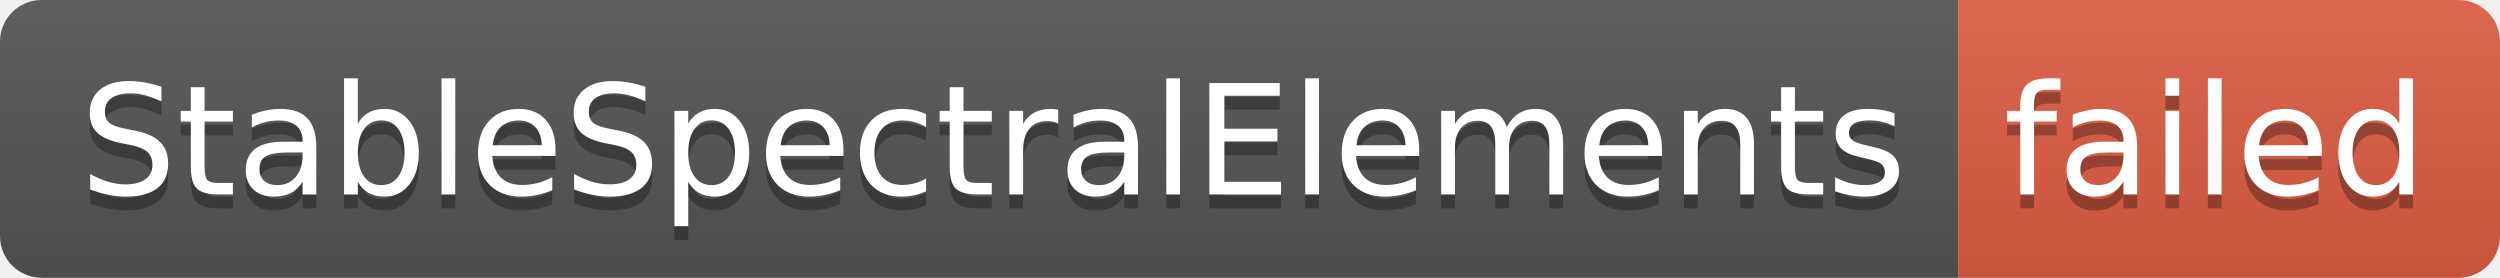
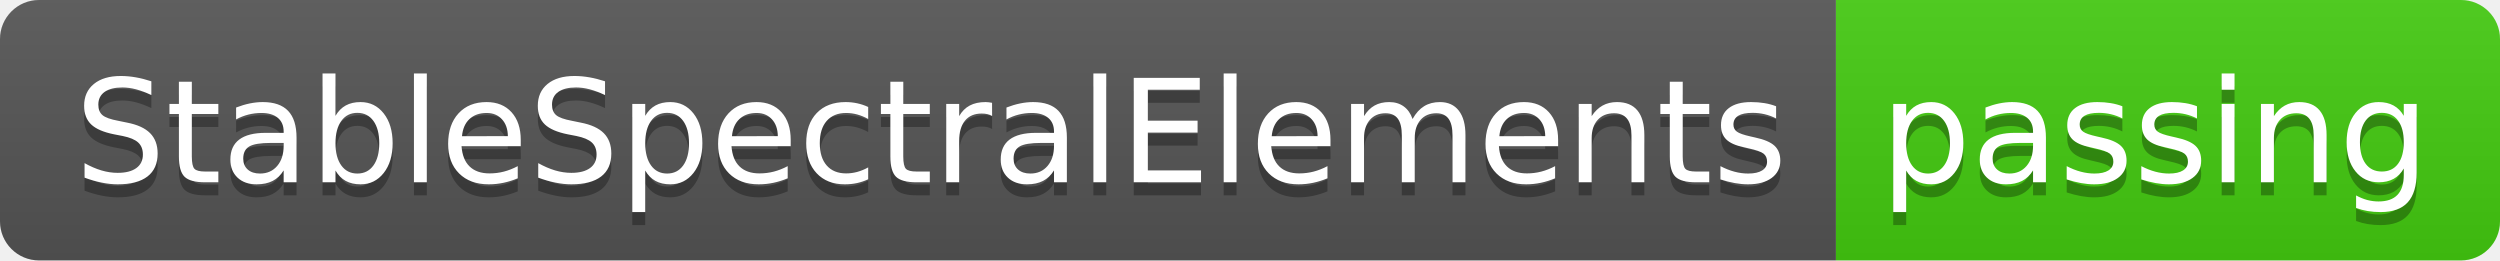
- <svg xmlns="http://www.w3.org/2000/svg" width="180" height="20" role="img" aria-label="StableSpectralElements: failed">
+ <svg xmlns="http://www.w3.org/2000/svg" width="192" height="20" role="img" aria-label="StableSpectralElements: passing">
  <linearGradient id="s" x2="0" y2="100%">
    <stop offset="0" stop-color="#bbb" stop-opacity=".1" />
    <stop offset="1" stop-opacity=".1" />
  </linearGradient>
  <clipPath id="r">
-     <rect width="180" height="20" rx="3" fill="#fff" />
+     <rect width="192" height="20" rx="3" fill="#fff" />
  </clipPath>
  <g clip-path="url(#r)">
    <rect width="141" height="20" fill="#555" />
-     <rect x="141" width="39" height="20" fill="#e05d44" />
-     <rect width="180" height="20" fill="url(#s)" />
+     <rect x="141" width="51" height="20" fill="#4c1" />
+     <rect width="192" height="20" fill="url(#s)" />
  </g>
  <g fill="#fff" text-anchor="middle" font-family="Verdana,Geneva,DejaVu Sans,sans-serif" text-rendering="geometricPrecision" font-size="110">
    <text aria-hidden="true" x="715" y="150" fill="#010101" fill-opacity=".3" transform="scale(.1)" textLength="1310">StableSpectralElements</text>
    <text x="715" y="140" transform="scale(.1)" fill="#fff" textLength="1310">StableSpectralElements</text>
-     <text aria-hidden="true" x="1595" y="150" fill="#010101" fill-opacity=".3" transform="scale(.1)" textLength="290">failed</text>
-     <text x="1595" y="140" transform="scale(.1)" fill="#fff" textLength="290">failed</text>
+     <text aria-hidden="true" x="1655" y="150" fill="#010101" fill-opacity=".3" transform="scale(.1)" textLength="410">passing</text>
+     <text x="1655" y="140" transform="scale(.1)" fill="#fff" textLength="410">passing</text>
  </g>
</svg>
